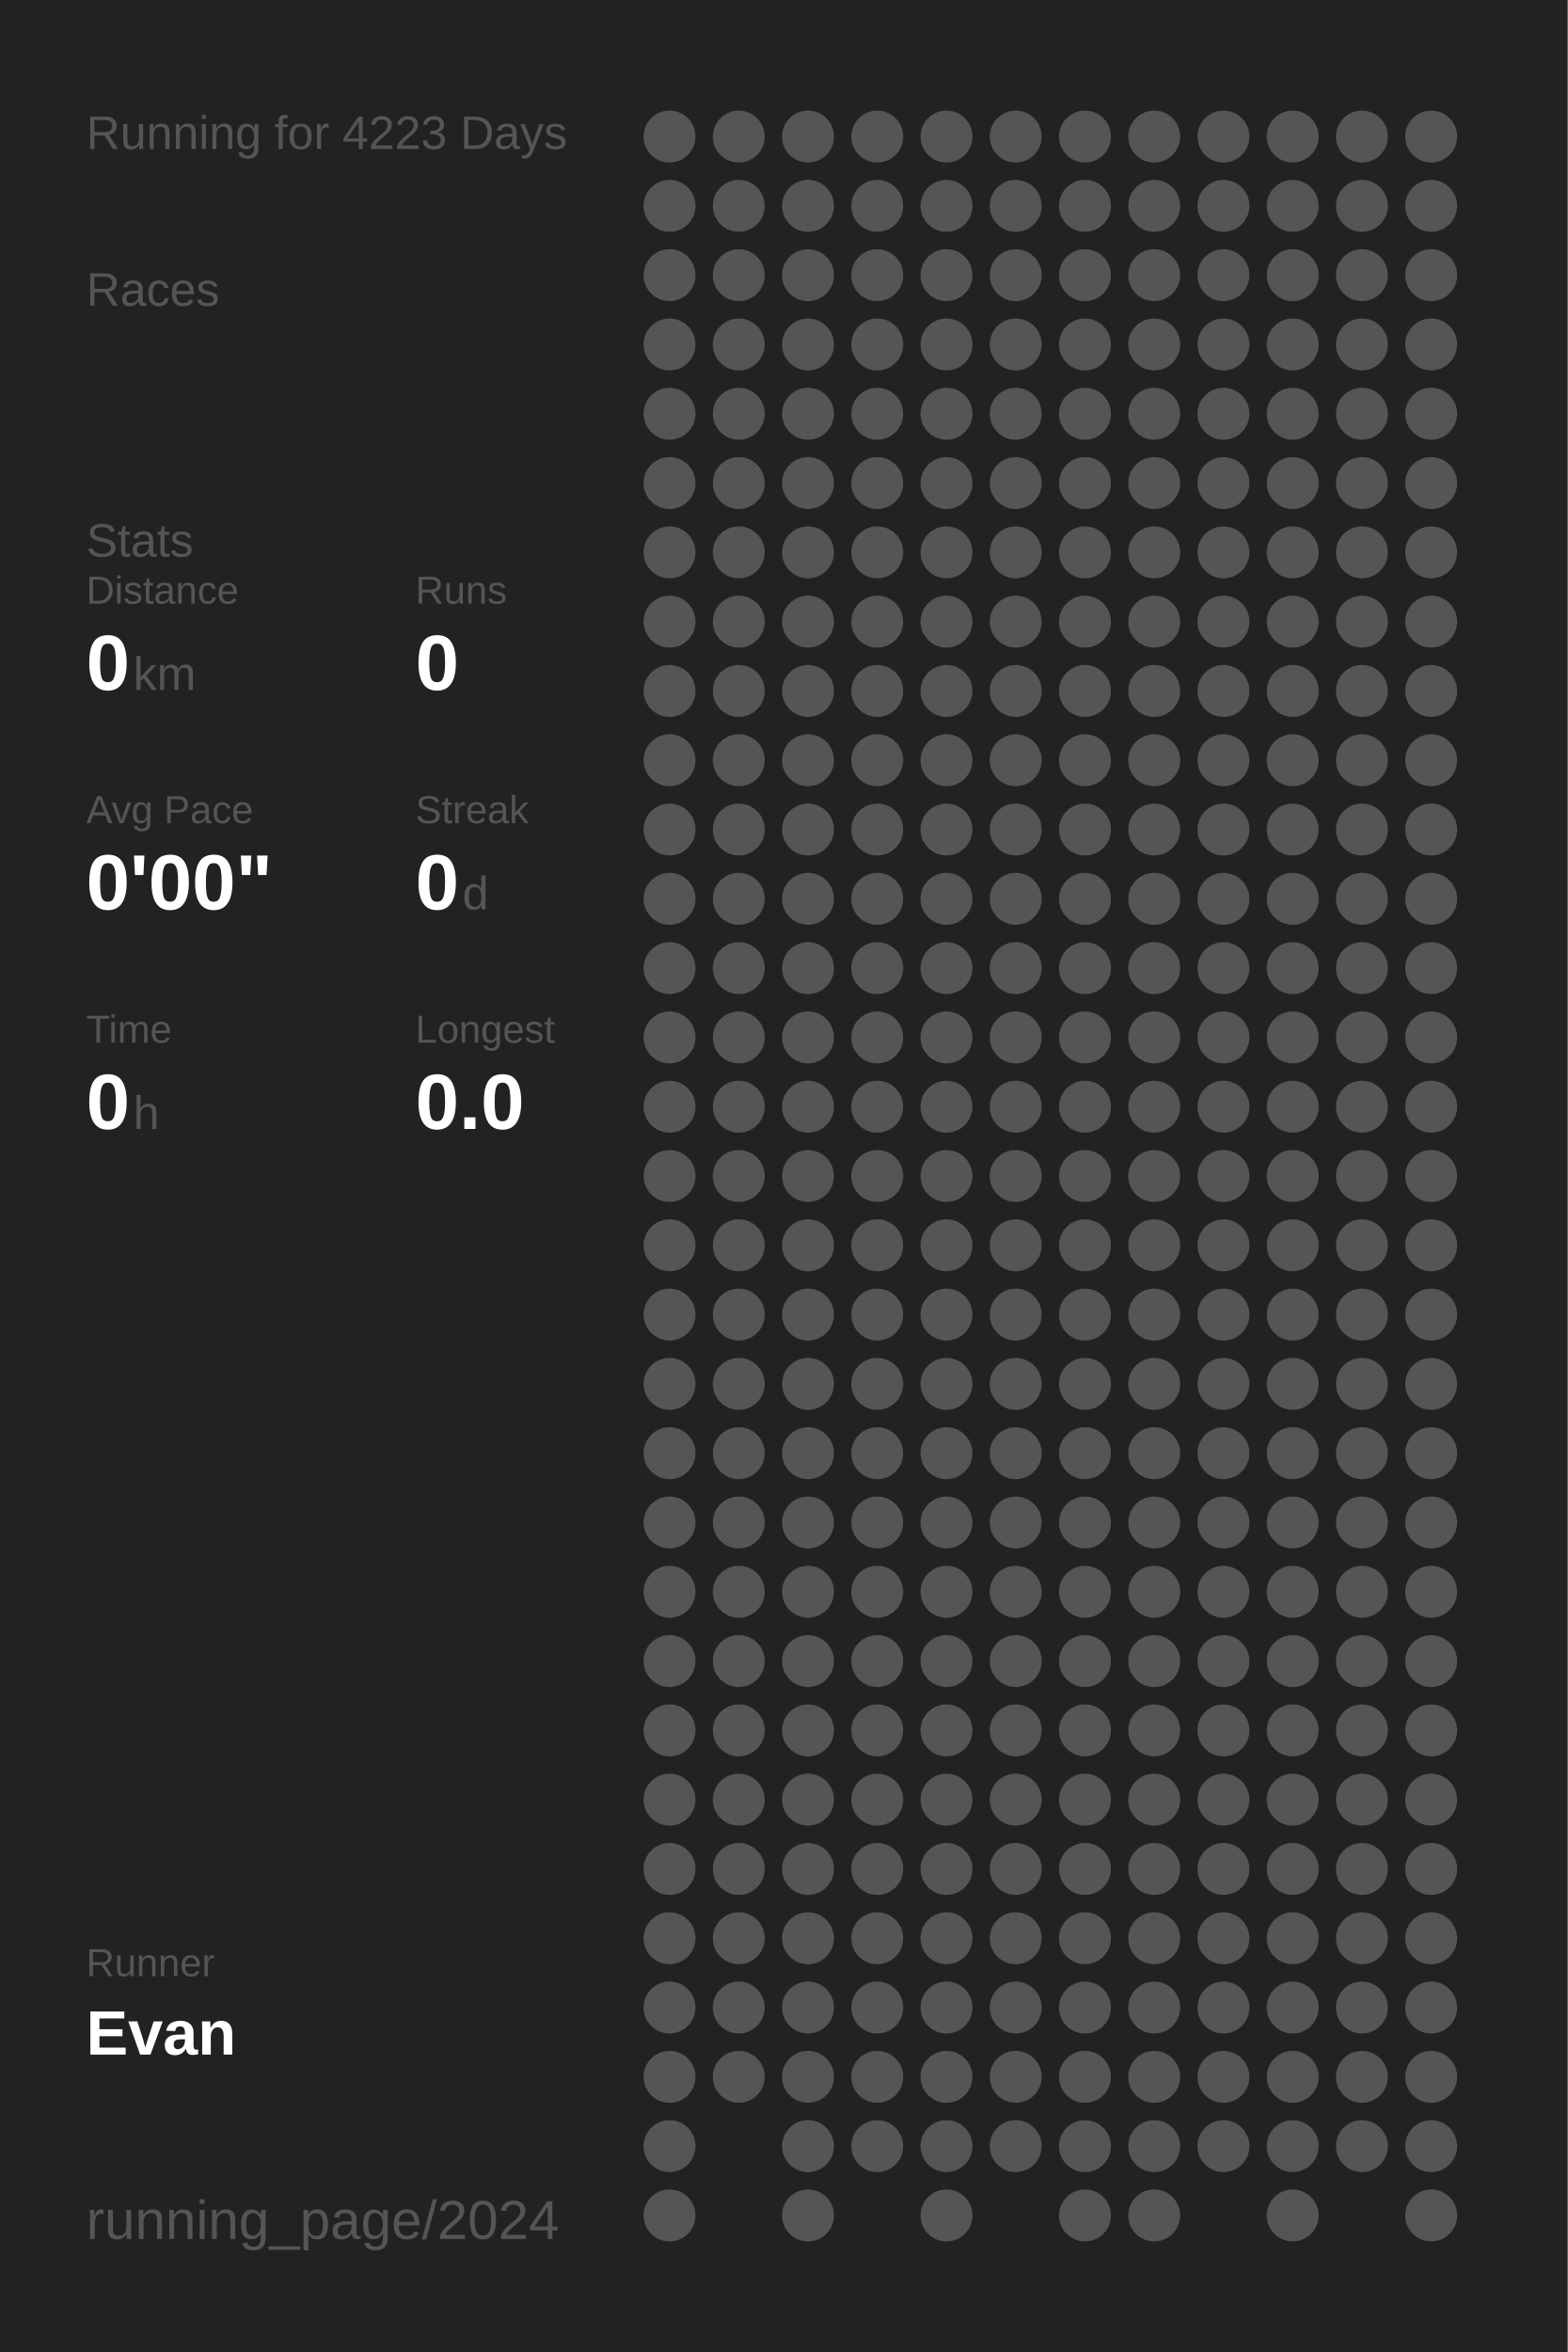
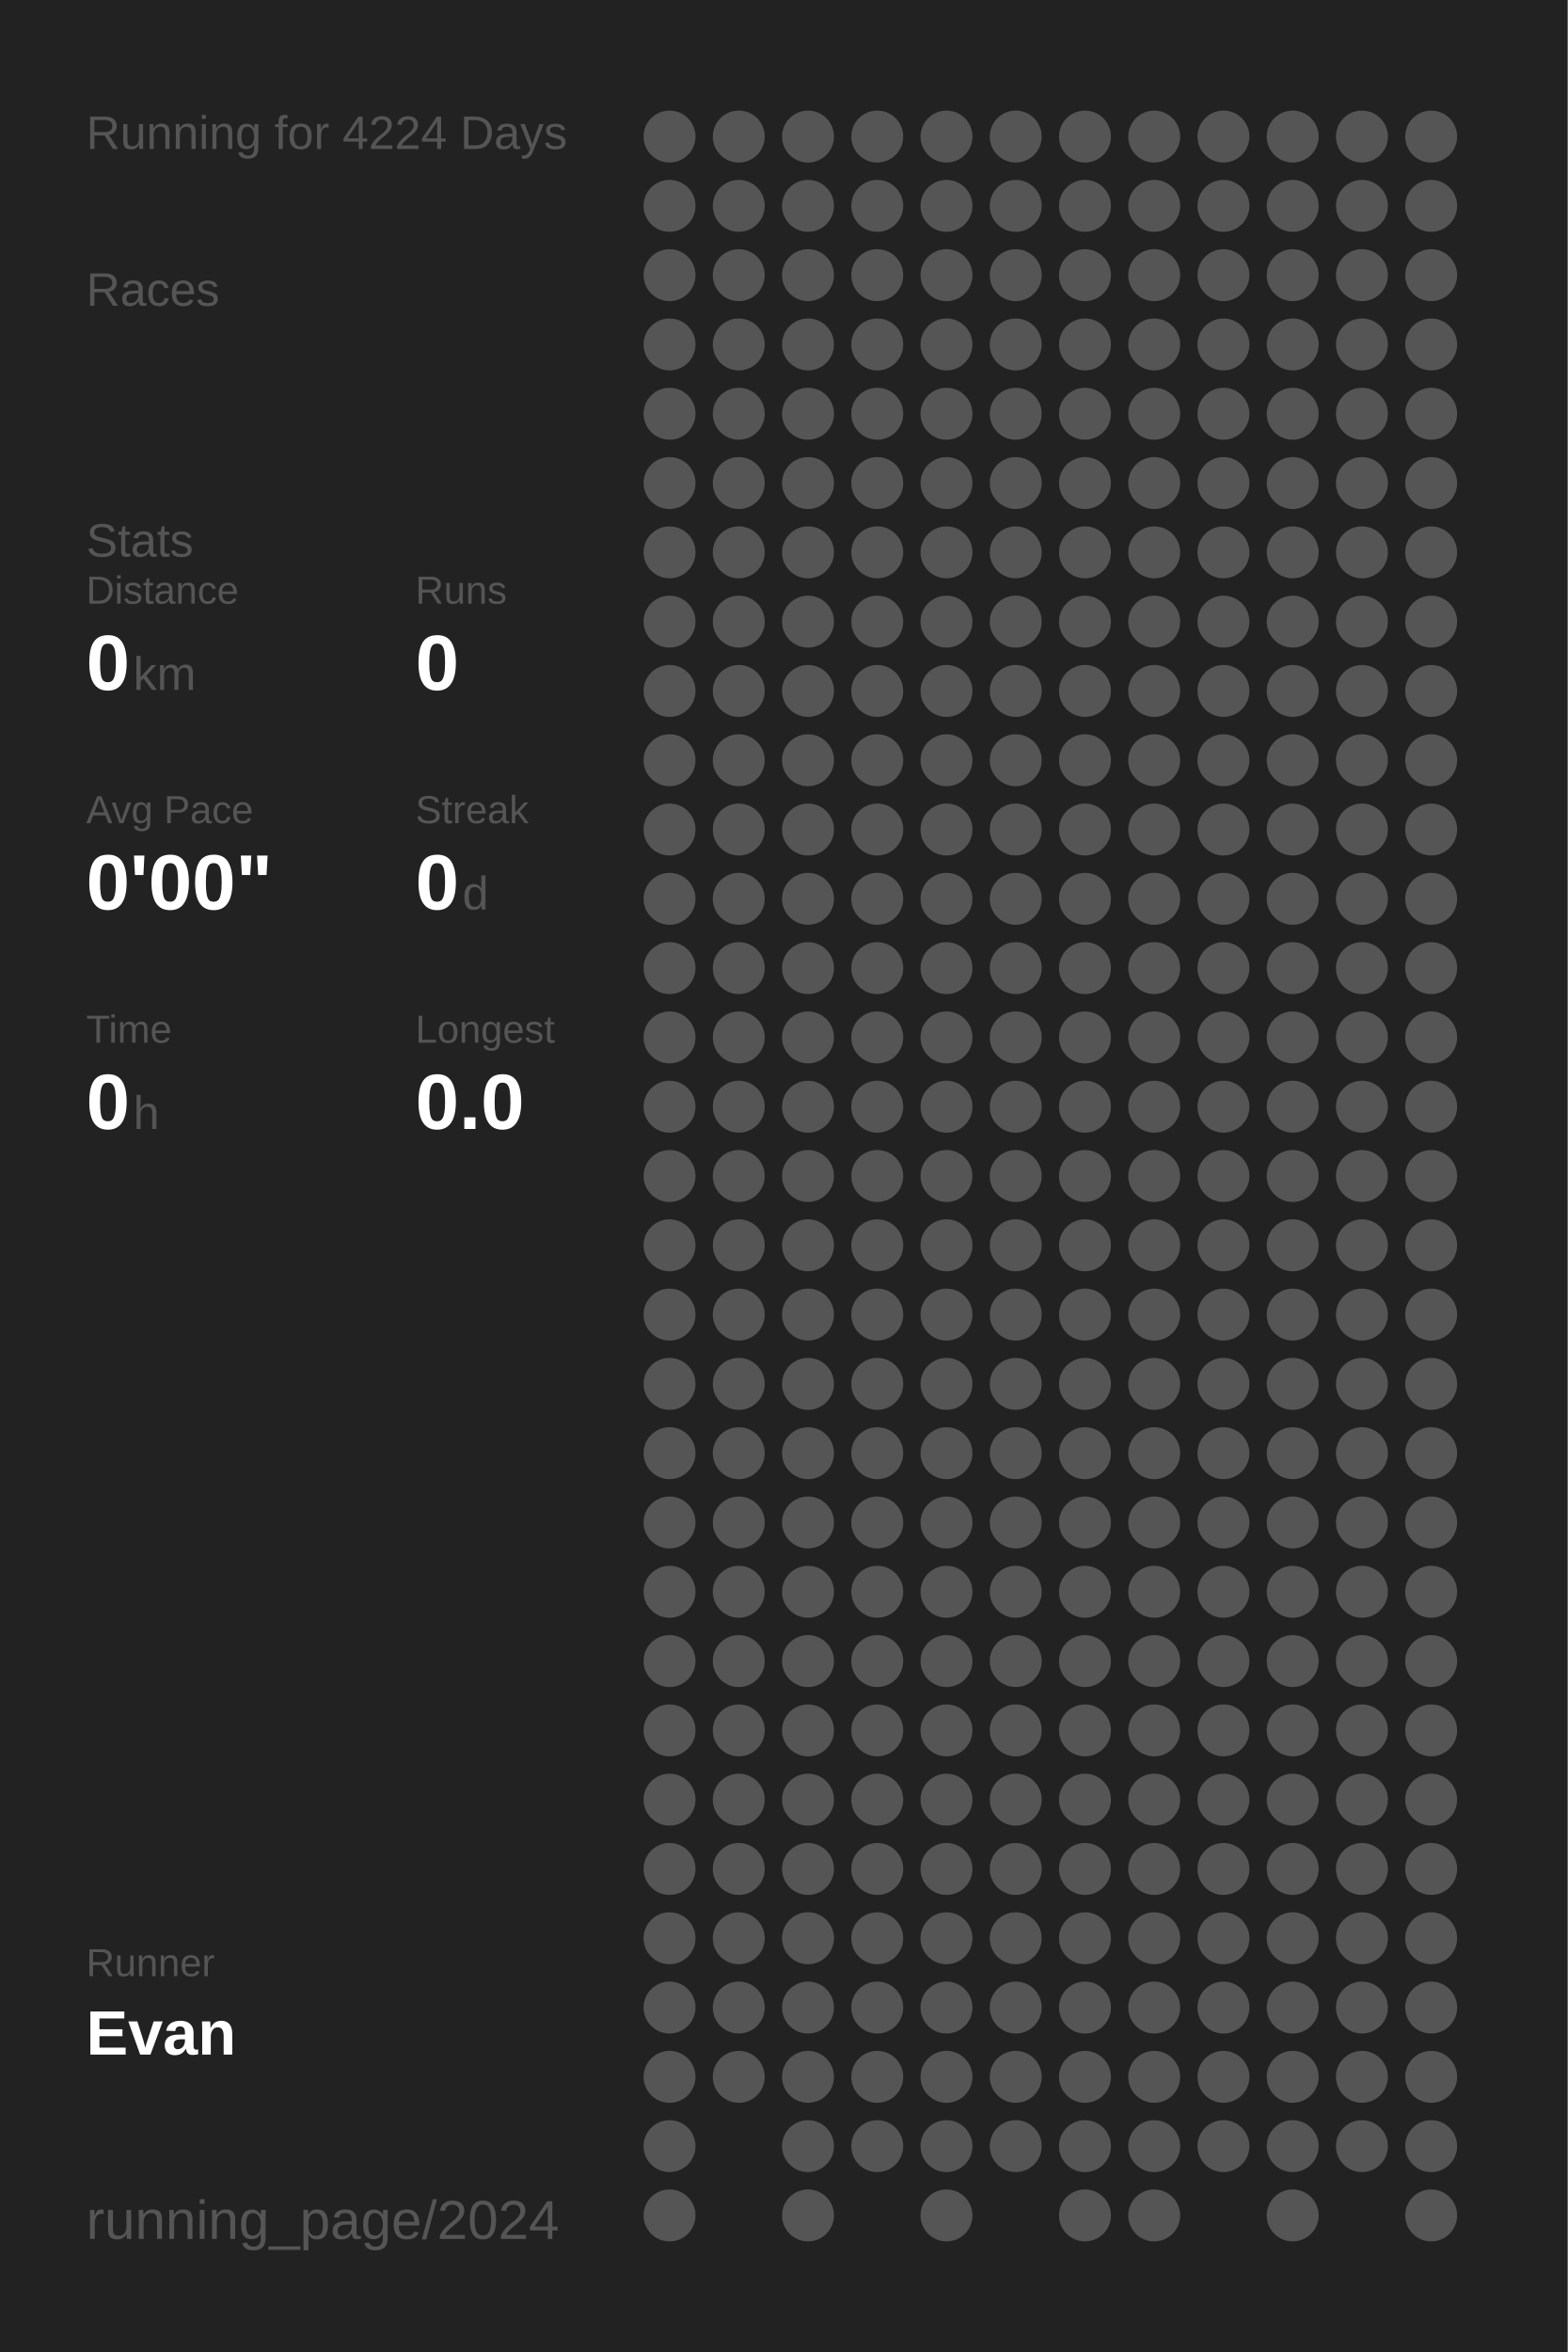
<svg xmlns="http://www.w3.org/2000/svg" baseProfile="full" height="300mm" version="1.1" viewBox="0,0,200,300" width="200mm">
  <defs />
  <rect fill="#222222" height="300" width="200" x="0" y="0" />
-   <text fill="#555555" style="font-size:6px; font-family:Arial;" x="11" y="19">Running for 4223 Days</text>
+   <text fill="#555555" style="font-size:6px; font-family:Arial;" x="11" y="19">Running for 4224 Days</text>
  <text fill="#555555" style="font-size:6px; font-family:Arial;" x="11" y="39">Races</text>
  <text fill="#555555" style="font-size:6px; font-family:Arial;" x="11" y="71">Stats</text>
  <text fill="#555555" style="font-size:5px; font-family:Arial;" x="11" y="77">Distance</text>
  <text fill="#FFFFFF" style="font-size:10px; font-family:Arial; font-weight:bold;" x="11" y="88">0</text>
  <text fill="#555555" style="font-size:6px; font-family:Arial;" x="17" y="88">km</text>
  <text fill="#555555" style="font-size:5px; font-family:Arial;" x="53" y="77">Runs</text>
  <text fill="#FFFFFF" style="font-size:10px; font-family:Arial; font-weight:bold;" x="53" y="88">0</text>
  <text fill="#555555" style="font-size:5px; font-family:Arial;" x="11" y="105">Avg Pace</text>
  <text fill="#FFFFFF" style="font-size:10px; font-family:Arial; font-weight:bold;" x="11" y="116">0'00"</text>
  <text fill="#555555" style="font-size:5px; font-family:Arial;" x="53" y="105">Streak</text>
  <text fill="#FFFFFF" style="font-size:10px; font-family:Arial; font-weight:bold;" x="53" y="116">0</text>
  <text fill="#555555" style="font-size:6px; font-family:Arial;" x="59" y="116">d</text>
  <text fill="#555555" style="font-size:5px; font-family:Arial;" x="11" y="133">Time</text>
  <text fill="#FFFFFF" style="font-size:10px; font-family:Arial; font-weight:bold;" x="11" y="144">0</text>
  <text fill="#555555" style="font-size:6px; font-family:Arial;" x="17" y="144">h</text>
  <text fill="#555555" style="font-size:5px; font-family:Arial;" x="53" y="133">Longest</text>
  <text fill="#FFFFFF" style="font-size:10px; font-family:Arial; font-weight:bold;" x="53" y="144">0.0</text>
  <text fill="#555555" style="font-size:5px; font-family:Arial;" x="11" y="252.065">Runner</text>
  <text fill="#FFFFFF" style="font-size:8px; font-family:Arial; font-weight:bold;" x="11" y="262.065">Evan</text>
  <text fill="#555555" style="font-size:7px; font-family:Arial;" x="11" y="285.581">running_page/2024</text>
  <circle cx="85.417" cy="17.419" fill="#555555" r="3.312" />
  <circle cx="85.417" cy="26.258" fill="#555555" r="3.312" />
  <circle cx="85.417" cy="35.097" fill="#555555" r="3.312" />
  <circle cx="85.417" cy="43.935" fill="#555555" r="3.312" />
  <circle cx="85.417" cy="52.774" fill="#555555" r="3.312" />
  <circle cx="85.417" cy="61.613" fill="#555555" r="3.312" />
  <circle cx="85.417" cy="70.452" fill="#555555" r="3.312" />
  <circle cx="85.417" cy="79.29" fill="#555555" r="3.312" />
  <circle cx="85.417" cy="88.129" fill="#555555" r="3.312" />
  <circle cx="85.417" cy="96.968" fill="#555555" r="3.312" />
  <circle cx="85.417" cy="105.806" fill="#555555" r="3.312" />
  <circle cx="85.417" cy="114.645" fill="#555555" r="3.312" />
  <circle cx="85.417" cy="123.484" fill="#555555" r="3.312" />
  <circle cx="85.417" cy="132.323" fill="#555555" r="3.312" />
  <circle cx="85.417" cy="141.161" fill="#555555" r="3.312" />
  <circle cx="85.417" cy="150" fill="#555555" r="3.312" />
  <circle cx="85.417" cy="158.839" fill="#555555" r="3.312" />
  <circle cx="85.417" cy="167.677" fill="#555555" r="3.312" />
  <circle cx="85.417" cy="176.516" fill="#555555" r="3.312" />
  <circle cx="85.417" cy="185.355" fill="#555555" r="3.312" />
  <circle cx="85.417" cy="194.194" fill="#555555" r="3.312" />
  <circle cx="85.417" cy="203.032" fill="#555555" r="3.312" />
  <circle cx="85.417" cy="211.871" fill="#555555" r="3.312" />
  <circle cx="85.417" cy="220.71" fill="#555555" r="3.312" />
  <circle cx="85.417" cy="229.548" fill="#555555" r="3.312" />
  <circle cx="85.417" cy="238.387" fill="#555555" r="3.312" />
  <circle cx="85.417" cy="247.226" fill="#555555" r="3.312" />
  <circle cx="85.417" cy="256.065" fill="#555555" r="3.312" />
  <circle cx="85.417" cy="264.903" fill="#555555" r="3.312" />
  <circle cx="85.417" cy="273.742" fill="#555555" r="3.312" />
  <circle cx="85.417" cy="282.581" fill="#555555" r="3.312" />
  <circle cx="94.25" cy="17.419" fill="#555555" r="3.312" />
  <circle cx="94.25" cy="26.258" fill="#555555" r="3.312" />
  <circle cx="94.25" cy="35.097" fill="#555555" r="3.312" />
  <circle cx="94.25" cy="43.935" fill="#555555" r="3.312" />
  <circle cx="94.25" cy="52.774" fill="#555555" r="3.312" />
  <circle cx="94.25" cy="61.613" fill="#555555" r="3.312" />
  <circle cx="94.25" cy="70.452" fill="#555555" r="3.312" />
  <circle cx="94.25" cy="79.29" fill="#555555" r="3.312" />
  <circle cx="94.25" cy="88.129" fill="#555555" r="3.312" />
  <circle cx="94.25" cy="96.968" fill="#555555" r="3.312" />
  <circle cx="94.25" cy="105.806" fill="#555555" r="3.312" />
  <circle cx="94.25" cy="114.645" fill="#555555" r="3.312" />
  <circle cx="94.25" cy="123.484" fill="#555555" r="3.312" />
  <circle cx="94.25" cy="132.323" fill="#555555" r="3.312" />
  <circle cx="94.25" cy="141.161" fill="#555555" r="3.312" />
  <circle cx="94.25" cy="150" fill="#555555" r="3.312" />
  <circle cx="94.25" cy="158.839" fill="#555555" r="3.312" />
  <circle cx="94.25" cy="167.677" fill="#555555" r="3.312" />
  <circle cx="94.25" cy="176.516" fill="#555555" r="3.312" />
  <circle cx="94.25" cy="185.355" fill="#555555" r="3.312" />
  <circle cx="94.25" cy="194.194" fill="#555555" r="3.312" />
  <circle cx="94.25" cy="203.032" fill="#555555" r="3.312" />
  <circle cx="94.25" cy="211.871" fill="#555555" r="3.312" />
  <circle cx="94.25" cy="220.71" fill="#555555" r="3.312" />
  <circle cx="94.25" cy="229.548" fill="#555555" r="3.312" />
  <circle cx="94.25" cy="238.387" fill="#555555" r="3.312" />
  <circle cx="94.25" cy="247.226" fill="#555555" r="3.312" />
  <circle cx="94.25" cy="256.065" fill="#555555" r="3.312" />
  <circle cx="94.25" cy="264.903" fill="#555555" r="3.312" />
  <circle cx="103.083" cy="17.419" fill="#555555" r="3.312" />
  <circle cx="103.083" cy="26.258" fill="#555555" r="3.312" />
  <circle cx="103.083" cy="35.097" fill="#555555" r="3.312" />
  <circle cx="103.083" cy="43.935" fill="#555555" r="3.312" />
  <circle cx="103.083" cy="52.774" fill="#555555" r="3.312" />
  <circle cx="103.083" cy="61.613" fill="#555555" r="3.312" />
  <circle cx="103.083" cy="70.452" fill="#555555" r="3.312" />
  <circle cx="103.083" cy="79.29" fill="#555555" r="3.312" />
  <circle cx="103.083" cy="88.129" fill="#555555" r="3.312" />
  <circle cx="103.083" cy="96.968" fill="#555555" r="3.312" />
  <circle cx="103.083" cy="105.806" fill="#555555" r="3.312" />
  <circle cx="103.083" cy="114.645" fill="#555555" r="3.312" />
  <circle cx="103.083" cy="123.484" fill="#555555" r="3.312" />
  <circle cx="103.083" cy="132.323" fill="#555555" r="3.312" />
  <circle cx="103.083" cy="141.161" fill="#555555" r="3.312" />
  <circle cx="103.083" cy="150" fill="#555555" r="3.312" />
  <circle cx="103.083" cy="158.839" fill="#555555" r="3.312" />
  <circle cx="103.083" cy="167.677" fill="#555555" r="3.312" />
  <circle cx="103.083" cy="176.516" fill="#555555" r="3.312" />
  <circle cx="103.083" cy="185.355" fill="#555555" r="3.312" />
  <circle cx="103.083" cy="194.194" fill="#555555" r="3.312" />
  <circle cx="103.083" cy="203.032" fill="#555555" r="3.312" />
  <circle cx="103.083" cy="211.871" fill="#555555" r="3.312" />
  <circle cx="103.083" cy="220.71" fill="#555555" r="3.312" />
  <circle cx="103.083" cy="229.548" fill="#555555" r="3.312" />
  <circle cx="103.083" cy="238.387" fill="#555555" r="3.312" />
  <circle cx="103.083" cy="247.226" fill="#555555" r="3.312" />
  <circle cx="103.083" cy="256.065" fill="#555555" r="3.312" />
  <circle cx="103.083" cy="264.903" fill="#555555" r="3.312" />
  <circle cx="103.083" cy="273.742" fill="#555555" r="3.312" />
  <circle cx="103.083" cy="282.581" fill="#555555" r="3.312" />
  <circle cx="111.917" cy="17.419" fill="#555555" r="3.312" />
  <circle cx="111.917" cy="26.258" fill="#555555" r="3.312" />
  <circle cx="111.917" cy="35.097" fill="#555555" r="3.312" />
  <circle cx="111.917" cy="43.935" fill="#555555" r="3.312" />
  <circle cx="111.917" cy="52.774" fill="#555555" r="3.312" />
  <circle cx="111.917" cy="61.613" fill="#555555" r="3.312" />
  <circle cx="111.917" cy="70.452" fill="#555555" r="3.312" />
  <circle cx="111.917" cy="79.29" fill="#555555" r="3.312" />
  <circle cx="111.917" cy="88.129" fill="#555555" r="3.312" />
  <circle cx="111.917" cy="96.968" fill="#555555" r="3.312" />
  <circle cx="111.917" cy="105.806" fill="#555555" r="3.312" />
  <circle cx="111.917" cy="114.645" fill="#555555" r="3.312" />
  <circle cx="111.917" cy="123.484" fill="#555555" r="3.312" />
  <circle cx="111.917" cy="132.323" fill="#555555" r="3.312" />
  <circle cx="111.917" cy="141.161" fill="#555555" r="3.312" />
  <circle cx="111.917" cy="150" fill="#555555" r="3.312" />
  <circle cx="111.917" cy="158.839" fill="#555555" r="3.312" />
  <circle cx="111.917" cy="167.677" fill="#555555" r="3.312" />
  <circle cx="111.917" cy="176.516" fill="#555555" r="3.312" />
  <circle cx="111.917" cy="185.355" fill="#555555" r="3.312" />
  <circle cx="111.917" cy="194.194" fill="#555555" r="3.312" />
  <circle cx="111.917" cy="203.032" fill="#555555" r="3.312" />
  <circle cx="111.917" cy="211.871" fill="#555555" r="3.312" />
  <circle cx="111.917" cy="220.71" fill="#555555" r="3.312" />
  <circle cx="111.917" cy="229.548" fill="#555555" r="3.312" />
  <circle cx="111.917" cy="238.387" fill="#555555" r="3.312" />
  <circle cx="111.917" cy="247.226" fill="#555555" r="3.312" />
  <circle cx="111.917" cy="256.065" fill="#555555" r="3.312" />
  <circle cx="111.917" cy="264.903" fill="#555555" r="3.312" />
  <circle cx="111.917" cy="273.742" fill="#555555" r="3.312" />
  <circle cx="120.75" cy="17.419" fill="#555555" r="3.312" />
  <circle cx="120.75" cy="26.258" fill="#555555" r="3.312" />
  <circle cx="120.75" cy="35.097" fill="#555555" r="3.312" />
  <circle cx="120.75" cy="43.935" fill="#555555" r="3.312" />
  <circle cx="120.75" cy="52.774" fill="#555555" r="3.312" />
  <circle cx="120.75" cy="61.613" fill="#555555" r="3.312" />
  <circle cx="120.75" cy="70.452" fill="#555555" r="3.312" />
  <circle cx="120.75" cy="79.29" fill="#555555" r="3.312" />
  <circle cx="120.75" cy="88.129" fill="#555555" r="3.312" />
  <circle cx="120.75" cy="96.968" fill="#555555" r="3.312" />
  <circle cx="120.75" cy="105.806" fill="#555555" r="3.312" />
  <circle cx="120.75" cy="114.645" fill="#555555" r="3.312" />
  <circle cx="120.75" cy="123.484" fill="#555555" r="3.312" />
  <circle cx="120.75" cy="132.323" fill="#555555" r="3.312" />
  <circle cx="120.75" cy="141.161" fill="#555555" r="3.312" />
  <circle cx="120.75" cy="150" fill="#555555" r="3.312" />
  <circle cx="120.75" cy="158.839" fill="#555555" r="3.312" />
  <circle cx="120.75" cy="167.677" fill="#555555" r="3.312" />
  <circle cx="120.75" cy="176.516" fill="#555555" r="3.312" />
  <circle cx="120.75" cy="185.355" fill="#555555" r="3.312" />
  <circle cx="120.75" cy="194.194" fill="#555555" r="3.312" />
  <circle cx="120.75" cy="203.032" fill="#555555" r="3.312" />
  <circle cx="120.75" cy="211.871" fill="#555555" r="3.312" />
  <circle cx="120.75" cy="220.71" fill="#555555" r="3.312" />
  <circle cx="120.75" cy="229.548" fill="#555555" r="3.312" />
  <circle cx="120.75" cy="238.387" fill="#555555" r="3.312" />
  <circle cx="120.75" cy="247.226" fill="#555555" r="3.312" />
  <circle cx="120.75" cy="256.065" fill="#555555" r="3.312" />
  <circle cx="120.75" cy="264.903" fill="#555555" r="3.312" />
  <circle cx="120.75" cy="273.742" fill="#555555" r="3.312" />
  <circle cx="120.75" cy="282.581" fill="#555555" r="3.312" />
  <circle cx="129.583" cy="17.419" fill="#555555" r="3.312" />
  <circle cx="129.583" cy="26.258" fill="#555555" r="3.312" />
  <circle cx="129.583" cy="35.097" fill="#555555" r="3.312" />
  <circle cx="129.583" cy="43.935" fill="#555555" r="3.312" />
  <circle cx="129.583" cy="52.774" fill="#555555" r="3.312" />
  <circle cx="129.583" cy="61.613" fill="#555555" r="3.312" />
  <circle cx="129.583" cy="70.452" fill="#555555" r="3.312" />
  <circle cx="129.583" cy="79.29" fill="#555555" r="3.312" />
  <circle cx="129.583" cy="88.129" fill="#555555" r="3.312" />
  <circle cx="129.583" cy="96.968" fill="#555555" r="3.312" />
  <circle cx="129.583" cy="105.806" fill="#555555" r="3.312" />
  <circle cx="129.583" cy="114.645" fill="#555555" r="3.312" />
  <circle cx="129.583" cy="123.484" fill="#555555" r="3.312" />
  <circle cx="129.583" cy="132.323" fill="#555555" r="3.312" />
  <circle cx="129.583" cy="141.161" fill="#555555" r="3.312" />
  <circle cx="129.583" cy="150" fill="#555555" r="3.312" />
  <circle cx="129.583" cy="158.839" fill="#555555" r="3.312" />
  <circle cx="129.583" cy="167.677" fill="#555555" r="3.312" />
  <circle cx="129.583" cy="176.516" fill="#555555" r="3.312" />
  <circle cx="129.583" cy="185.355" fill="#555555" r="3.312" />
  <circle cx="129.583" cy="194.194" fill="#555555" r="3.312" />
  <circle cx="129.583" cy="203.032" fill="#555555" r="3.312" />
  <circle cx="129.583" cy="211.871" fill="#555555" r="3.312" />
  <circle cx="129.583" cy="220.71" fill="#555555" r="3.312" />
  <circle cx="129.583" cy="229.548" fill="#555555" r="3.312" />
  <circle cx="129.583" cy="238.387" fill="#555555" r="3.312" />
  <circle cx="129.583" cy="247.226" fill="#555555" r="3.312" />
  <circle cx="129.583" cy="256.065" fill="#555555" r="3.312" />
  <circle cx="129.583" cy="264.903" fill="#555555" r="3.312" />
  <circle cx="129.583" cy="273.742" fill="#555555" r="3.312" />
  <circle cx="138.417" cy="17.419" fill="#555555" r="3.312" />
  <circle cx="138.417" cy="26.258" fill="#555555" r="3.312" />
  <circle cx="138.417" cy="35.097" fill="#555555" r="3.312" />
  <circle cx="138.417" cy="43.935" fill="#555555" r="3.312" />
  <circle cx="138.417" cy="52.774" fill="#555555" r="3.312" />
  <circle cx="138.417" cy="61.613" fill="#555555" r="3.312" />
  <circle cx="138.417" cy="70.452" fill="#555555" r="3.312" />
  <circle cx="138.417" cy="79.29" fill="#555555" r="3.312" />
  <circle cx="138.417" cy="88.129" fill="#555555" r="3.312" />
  <circle cx="138.417" cy="96.968" fill="#555555" r="3.312" />
  <circle cx="138.417" cy="105.806" fill="#555555" r="3.312" />
  <circle cx="138.417" cy="114.645" fill="#555555" r="3.312" />
  <circle cx="138.417" cy="123.484" fill="#555555" r="3.312" />
  <circle cx="138.417" cy="132.323" fill="#555555" r="3.312" />
  <circle cx="138.417" cy="141.161" fill="#555555" r="3.312" />
  <circle cx="138.417" cy="150" fill="#555555" r="3.312" />
  <circle cx="138.417" cy="158.839" fill="#555555" r="3.312" />
  <circle cx="138.417" cy="167.677" fill="#555555" r="3.312" />
  <circle cx="138.417" cy="176.516" fill="#555555" r="3.312" />
  <circle cx="138.417" cy="185.355" fill="#555555" r="3.312" />
  <circle cx="138.417" cy="194.194" fill="#555555" r="3.312" />
  <circle cx="138.417" cy="203.032" fill="#555555" r="3.312" />
  <circle cx="138.417" cy="211.871" fill="#555555" r="3.312" />
  <circle cx="138.417" cy="220.71" fill="#555555" r="3.312" />
  <circle cx="138.417" cy="229.548" fill="#555555" r="3.312" />
  <circle cx="138.417" cy="238.387" fill="#555555" r="3.312" />
  <circle cx="138.417" cy="247.226" fill="#555555" r="3.312" />
  <circle cx="138.417" cy="256.065" fill="#555555" r="3.312" />
  <circle cx="138.417" cy="264.903" fill="#555555" r="3.312" />
  <circle cx="138.417" cy="273.742" fill="#555555" r="3.312" />
  <circle cx="138.417" cy="282.581" fill="#555555" r="3.312" />
  <circle cx="147.25" cy="17.419" fill="#555555" r="3.312" />
  <circle cx="147.25" cy="26.258" fill="#555555" r="3.312" />
  <circle cx="147.25" cy="35.097" fill="#555555" r="3.312" />
  <circle cx="147.25" cy="43.935" fill="#555555" r="3.312" />
  <circle cx="147.25" cy="52.774" fill="#555555" r="3.312" />
  <circle cx="147.25" cy="61.613" fill="#555555" r="3.312" />
  <circle cx="147.25" cy="70.452" fill="#555555" r="3.312" />
  <circle cx="147.25" cy="79.29" fill="#555555" r="3.312" />
  <circle cx="147.25" cy="88.129" fill="#555555" r="3.312" />
  <circle cx="147.25" cy="96.968" fill="#555555" r="3.312" />
  <circle cx="147.25" cy="105.806" fill="#555555" r="3.312" />
  <circle cx="147.25" cy="114.645" fill="#555555" r="3.312" />
  <circle cx="147.25" cy="123.484" fill="#555555" r="3.312" />
  <circle cx="147.25" cy="132.323" fill="#555555" r="3.312" />
  <circle cx="147.25" cy="141.161" fill="#555555" r="3.312" />
  <circle cx="147.25" cy="150" fill="#555555" r="3.312" />
  <circle cx="147.25" cy="158.839" fill="#555555" r="3.312" />
  <circle cx="147.25" cy="167.677" fill="#555555" r="3.312" />
  <circle cx="147.25" cy="176.516" fill="#555555" r="3.312" />
  <circle cx="147.25" cy="185.355" fill="#555555" r="3.312" />
  <circle cx="147.25" cy="194.194" fill="#555555" r="3.312" />
  <circle cx="147.25" cy="203.032" fill="#555555" r="3.312" />
  <circle cx="147.25" cy="211.871" fill="#555555" r="3.312" />
  <circle cx="147.25" cy="220.71" fill="#555555" r="3.312" />
  <circle cx="147.25" cy="229.548" fill="#555555" r="3.312" />
  <circle cx="147.25" cy="238.387" fill="#555555" r="3.312" />
  <circle cx="147.25" cy="247.226" fill="#555555" r="3.312" />
  <circle cx="147.25" cy="256.065" fill="#555555" r="3.312" />
  <circle cx="147.25" cy="264.903" fill="#555555" r="3.312" />
  <circle cx="147.25" cy="273.742" fill="#555555" r="3.312" />
  <circle cx="147.25" cy="282.581" fill="#555555" r="3.312" />
  <circle cx="156.083" cy="17.419" fill="#555555" r="3.312" />
  <circle cx="156.083" cy="26.258" fill="#555555" r="3.312" />
  <circle cx="156.083" cy="35.097" fill="#555555" r="3.312" />
  <circle cx="156.083" cy="43.935" fill="#555555" r="3.312" />
  <circle cx="156.083" cy="52.774" fill="#555555" r="3.312" />
  <circle cx="156.083" cy="61.613" fill="#555555" r="3.312" />
  <circle cx="156.083" cy="70.452" fill="#555555" r="3.312" />
  <circle cx="156.083" cy="79.29" fill="#555555" r="3.312" />
  <circle cx="156.083" cy="88.129" fill="#555555" r="3.312" />
  <circle cx="156.083" cy="96.968" fill="#555555" r="3.312" />
  <circle cx="156.083" cy="105.806" fill="#555555" r="3.312" />
  <circle cx="156.083" cy="114.645" fill="#555555" r="3.312" />
  <circle cx="156.083" cy="123.484" fill="#555555" r="3.312" />
  <circle cx="156.083" cy="132.323" fill="#555555" r="3.312" />
  <circle cx="156.083" cy="141.161" fill="#555555" r="3.312" />
  <circle cx="156.083" cy="150" fill="#555555" r="3.312" />
  <circle cx="156.083" cy="158.839" fill="#555555" r="3.312" />
  <circle cx="156.083" cy="167.677" fill="#555555" r="3.312" />
  <circle cx="156.083" cy="176.516" fill="#555555" r="3.312" />
  <circle cx="156.083" cy="185.355" fill="#555555" r="3.312" />
  <circle cx="156.083" cy="194.194" fill="#555555" r="3.312" />
  <circle cx="156.083" cy="203.032" fill="#555555" r="3.312" />
  <circle cx="156.083" cy="211.871" fill="#555555" r="3.312" />
  <circle cx="156.083" cy="220.71" fill="#555555" r="3.312" />
  <circle cx="156.083" cy="229.548" fill="#555555" r="3.312" />
  <circle cx="156.083" cy="238.387" fill="#555555" r="3.312" />
  <circle cx="156.083" cy="247.226" fill="#555555" r="3.312" />
  <circle cx="156.083" cy="256.065" fill="#555555" r="3.312" />
  <circle cx="156.083" cy="264.903" fill="#555555" r="3.312" />
  <circle cx="156.083" cy="273.742" fill="#555555" r="3.312" />
  <circle cx="164.917" cy="17.419" fill="#555555" r="3.312" />
  <circle cx="164.917" cy="26.258" fill="#555555" r="3.312" />
  <circle cx="164.917" cy="35.097" fill="#555555" r="3.312" />
  <circle cx="164.917" cy="43.935" fill="#555555" r="3.312" />
  <circle cx="164.917" cy="52.774" fill="#555555" r="3.312" />
  <circle cx="164.917" cy="61.613" fill="#555555" r="3.312" />
  <circle cx="164.917" cy="70.452" fill="#555555" r="3.312" />
  <circle cx="164.917" cy="79.29" fill="#555555" r="3.312" />
  <circle cx="164.917" cy="88.129" fill="#555555" r="3.312" />
  <circle cx="164.917" cy="96.968" fill="#555555" r="3.312" />
  <circle cx="164.917" cy="105.806" fill="#555555" r="3.312" />
  <circle cx="164.917" cy="114.645" fill="#555555" r="3.312" />
  <circle cx="164.917" cy="123.484" fill="#555555" r="3.312" />
  <circle cx="164.917" cy="132.323" fill="#555555" r="3.312" />
  <circle cx="164.917" cy="141.161" fill="#555555" r="3.312" />
  <circle cx="164.917" cy="150" fill="#555555" r="3.312" />
  <circle cx="164.917" cy="158.839" fill="#555555" r="3.312" />
  <circle cx="164.917" cy="167.677" fill="#555555" r="3.312" />
  <circle cx="164.917" cy="176.516" fill="#555555" r="3.312" />
  <circle cx="164.917" cy="185.355" fill="#555555" r="3.312" />
  <circle cx="164.917" cy="194.194" fill="#555555" r="3.312" />
  <circle cx="164.917" cy="203.032" fill="#555555" r="3.312" />
  <circle cx="164.917" cy="211.871" fill="#555555" r="3.312" />
  <circle cx="164.917" cy="220.71" fill="#555555" r="3.312" />
  <circle cx="164.917" cy="229.548" fill="#555555" r="3.312" />
  <circle cx="164.917" cy="238.387" fill="#555555" r="3.312" />
  <circle cx="164.917" cy="247.226" fill="#555555" r="3.312" />
  <circle cx="164.917" cy="256.065" fill="#555555" r="3.312" />
  <circle cx="164.917" cy="264.903" fill="#555555" r="3.312" />
  <circle cx="164.917" cy="273.742" fill="#555555" r="3.312" />
  <circle cx="164.917" cy="282.581" fill="#555555" r="3.312" />
  <circle cx="173.75" cy="17.419" fill="#555555" r="3.312" />
  <circle cx="173.75" cy="26.258" fill="#555555" r="3.312" />
  <circle cx="173.75" cy="35.097" fill="#555555" r="3.312" />
  <circle cx="173.75" cy="43.935" fill="#555555" r="3.312" />
  <circle cx="173.75" cy="52.774" fill="#555555" r="3.312" />
  <circle cx="173.75" cy="61.613" fill="#555555" r="3.312" />
  <circle cx="173.75" cy="70.452" fill="#555555" r="3.312" />
  <circle cx="173.75" cy="79.29" fill="#555555" r="3.312" />
  <circle cx="173.75" cy="88.129" fill="#555555" r="3.312" />
  <circle cx="173.75" cy="96.968" fill="#555555" r="3.312" />
  <circle cx="173.75" cy="105.806" fill="#555555" r="3.312" />
  <circle cx="173.75" cy="114.645" fill="#555555" r="3.312" />
  <circle cx="173.75" cy="123.484" fill="#555555" r="3.312" />
  <circle cx="173.75" cy="132.323" fill="#555555" r="3.312" />
  <circle cx="173.75" cy="141.161" fill="#555555" r="3.312" />
  <circle cx="173.75" cy="150" fill="#555555" r="3.312" />
  <circle cx="173.75" cy="158.839" fill="#555555" r="3.312" />
  <circle cx="173.75" cy="167.677" fill="#555555" r="3.312" />
  <circle cx="173.75" cy="176.516" fill="#555555" r="3.312" />
  <circle cx="173.75" cy="185.355" fill="#555555" r="3.312" />
  <circle cx="173.75" cy="194.194" fill="#555555" r="3.312" />
  <circle cx="173.75" cy="203.032" fill="#555555" r="3.312" />
  <circle cx="173.75" cy="211.871" fill="#555555" r="3.312" />
  <circle cx="173.75" cy="220.71" fill="#555555" r="3.312" />
  <circle cx="173.75" cy="229.548" fill="#555555" r="3.312" />
  <circle cx="173.75" cy="238.387" fill="#555555" r="3.312" />
  <circle cx="173.75" cy="247.226" fill="#555555" r="3.312" />
  <circle cx="173.75" cy="256.065" fill="#555555" r="3.312" />
  <circle cx="173.75" cy="264.903" fill="#555555" r="3.312" />
  <circle cx="173.75" cy="273.742" fill="#555555" r="3.312" />
  <circle cx="182.583" cy="17.419" fill="#555555" r="3.312" />
  <circle cx="182.583" cy="26.258" fill="#555555" r="3.312" />
  <circle cx="182.583" cy="35.097" fill="#555555" r="3.312" />
  <circle cx="182.583" cy="43.935" fill="#555555" r="3.312" />
  <circle cx="182.583" cy="52.774" fill="#555555" r="3.312" />
  <circle cx="182.583" cy="61.613" fill="#555555" r="3.312" />
  <circle cx="182.583" cy="70.452" fill="#555555" r="3.312" />
  <circle cx="182.583" cy="79.29" fill="#555555" r="3.312" />
  <circle cx="182.583" cy="88.129" fill="#555555" r="3.312" />
  <circle cx="182.583" cy="96.968" fill="#555555" r="3.312" />
  <circle cx="182.583" cy="105.806" fill="#555555" r="3.312" />
  <circle cx="182.583" cy="114.645" fill="#555555" r="3.312" />
  <circle cx="182.583" cy="123.484" fill="#555555" r="3.312" />
  <circle cx="182.583" cy="132.323" fill="#555555" r="3.312" />
  <circle cx="182.583" cy="141.161" fill="#555555" r="3.312" />
  <circle cx="182.583" cy="150" fill="#555555" r="3.312" />
  <circle cx="182.583" cy="158.839" fill="#555555" r="3.312" />
  <circle cx="182.583" cy="167.677" fill="#555555" r="3.312" />
  <circle cx="182.583" cy="176.516" fill="#555555" r="3.312" />
  <circle cx="182.583" cy="185.355" fill="#555555" r="3.312" />
  <circle cx="182.583" cy="194.194" fill="#555555" r="3.312" />
  <circle cx="182.583" cy="203.032" fill="#555555" r="3.312" />
  <circle cx="182.583" cy="211.871" fill="#555555" r="3.312" />
  <circle cx="182.583" cy="220.71" fill="#555555" r="3.312" />
  <circle cx="182.583" cy="229.548" fill="#555555" r="3.312" />
  <circle cx="182.583" cy="238.387" fill="#555555" r="3.312" />
  <circle cx="182.583" cy="247.226" fill="#555555" r="3.312" />
  <circle cx="182.583" cy="256.065" fill="#555555" r="3.312" />
  <circle cx="182.583" cy="264.903" fill="#555555" r="3.312" />
  <circle cx="182.583" cy="273.742" fill="#555555" r="3.312" />
  <circle cx="182.583" cy="282.581" fill="#555555" r="3.312" />
</svg>
